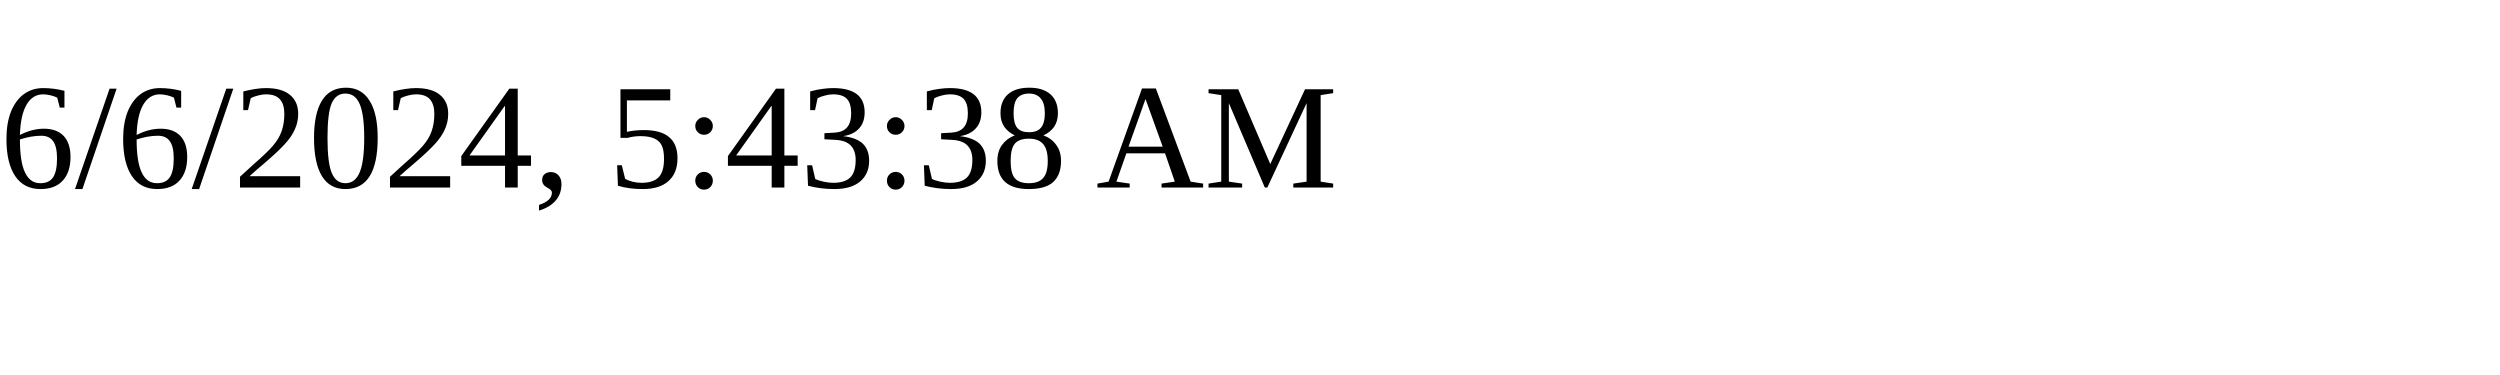
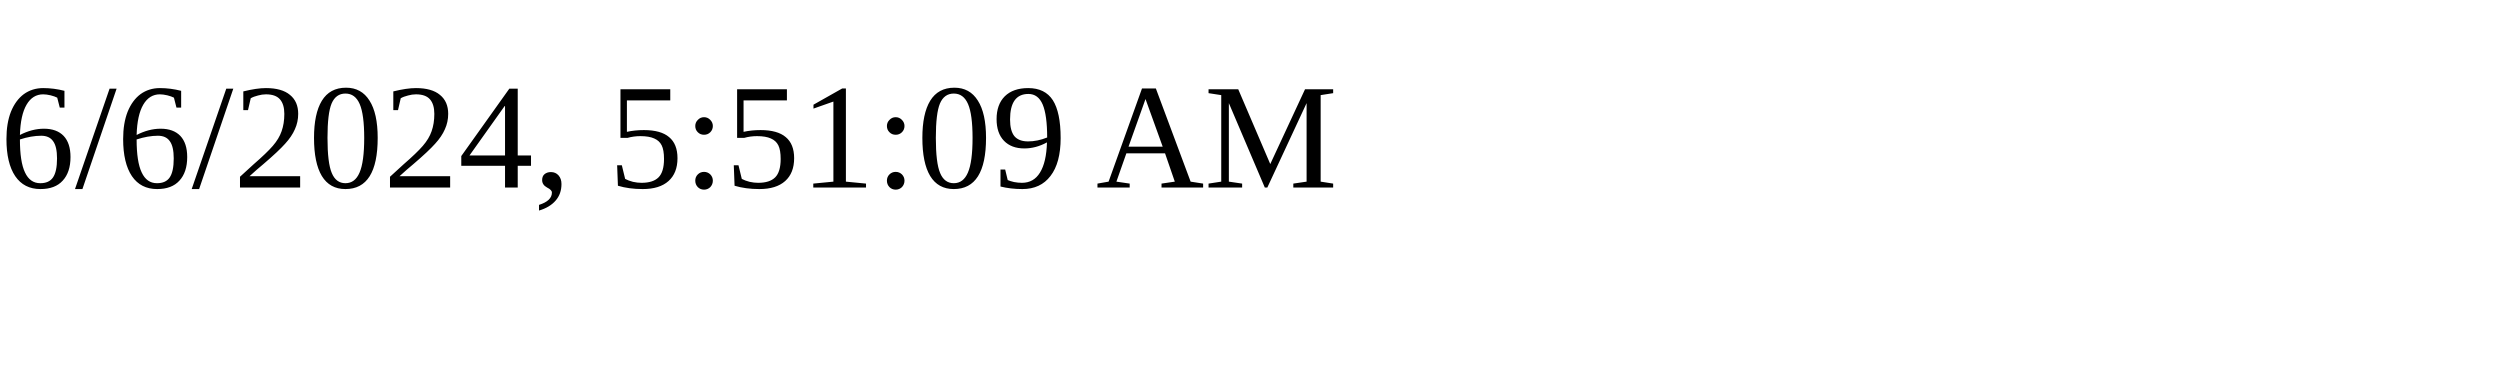
<svg xmlns="http://www.w3.org/2000/svg" height="30" width="200">
-   <text x="0" y="15">6/6/2024, 5:43:38 AM</text>
+   <text x="0" y="15">6/6/2024, 5:51:09 AM</text>
</svg>
